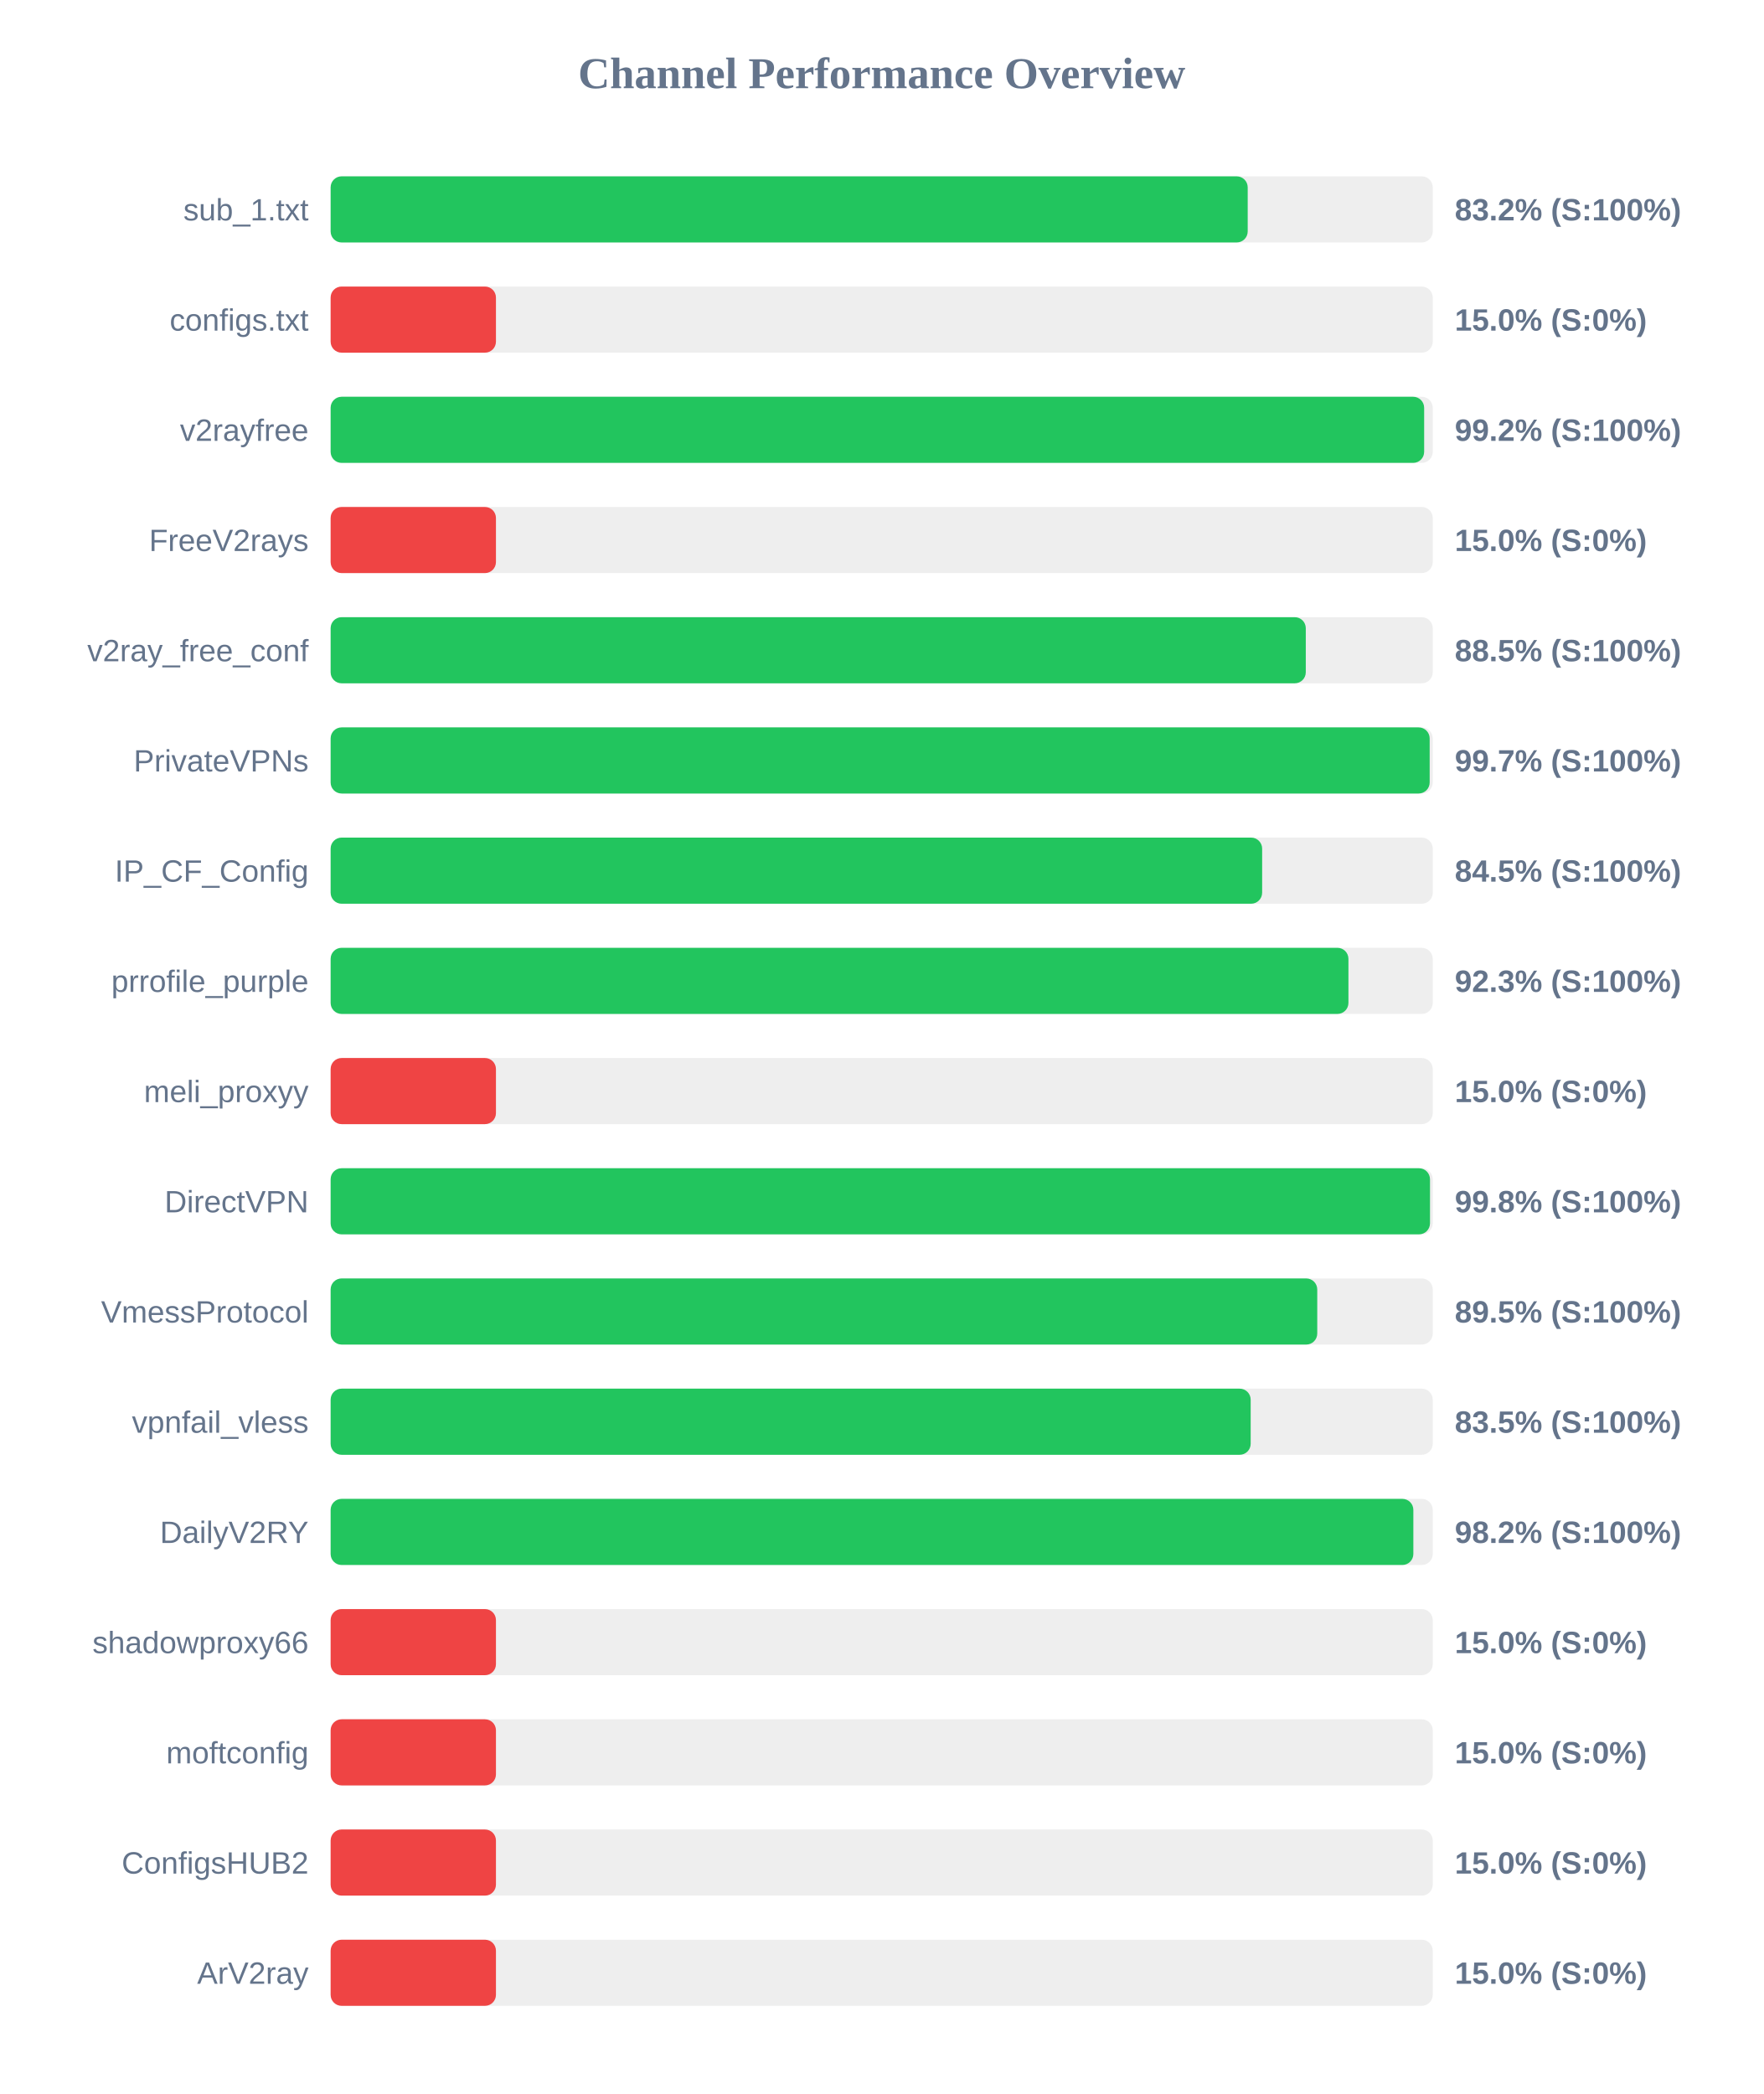
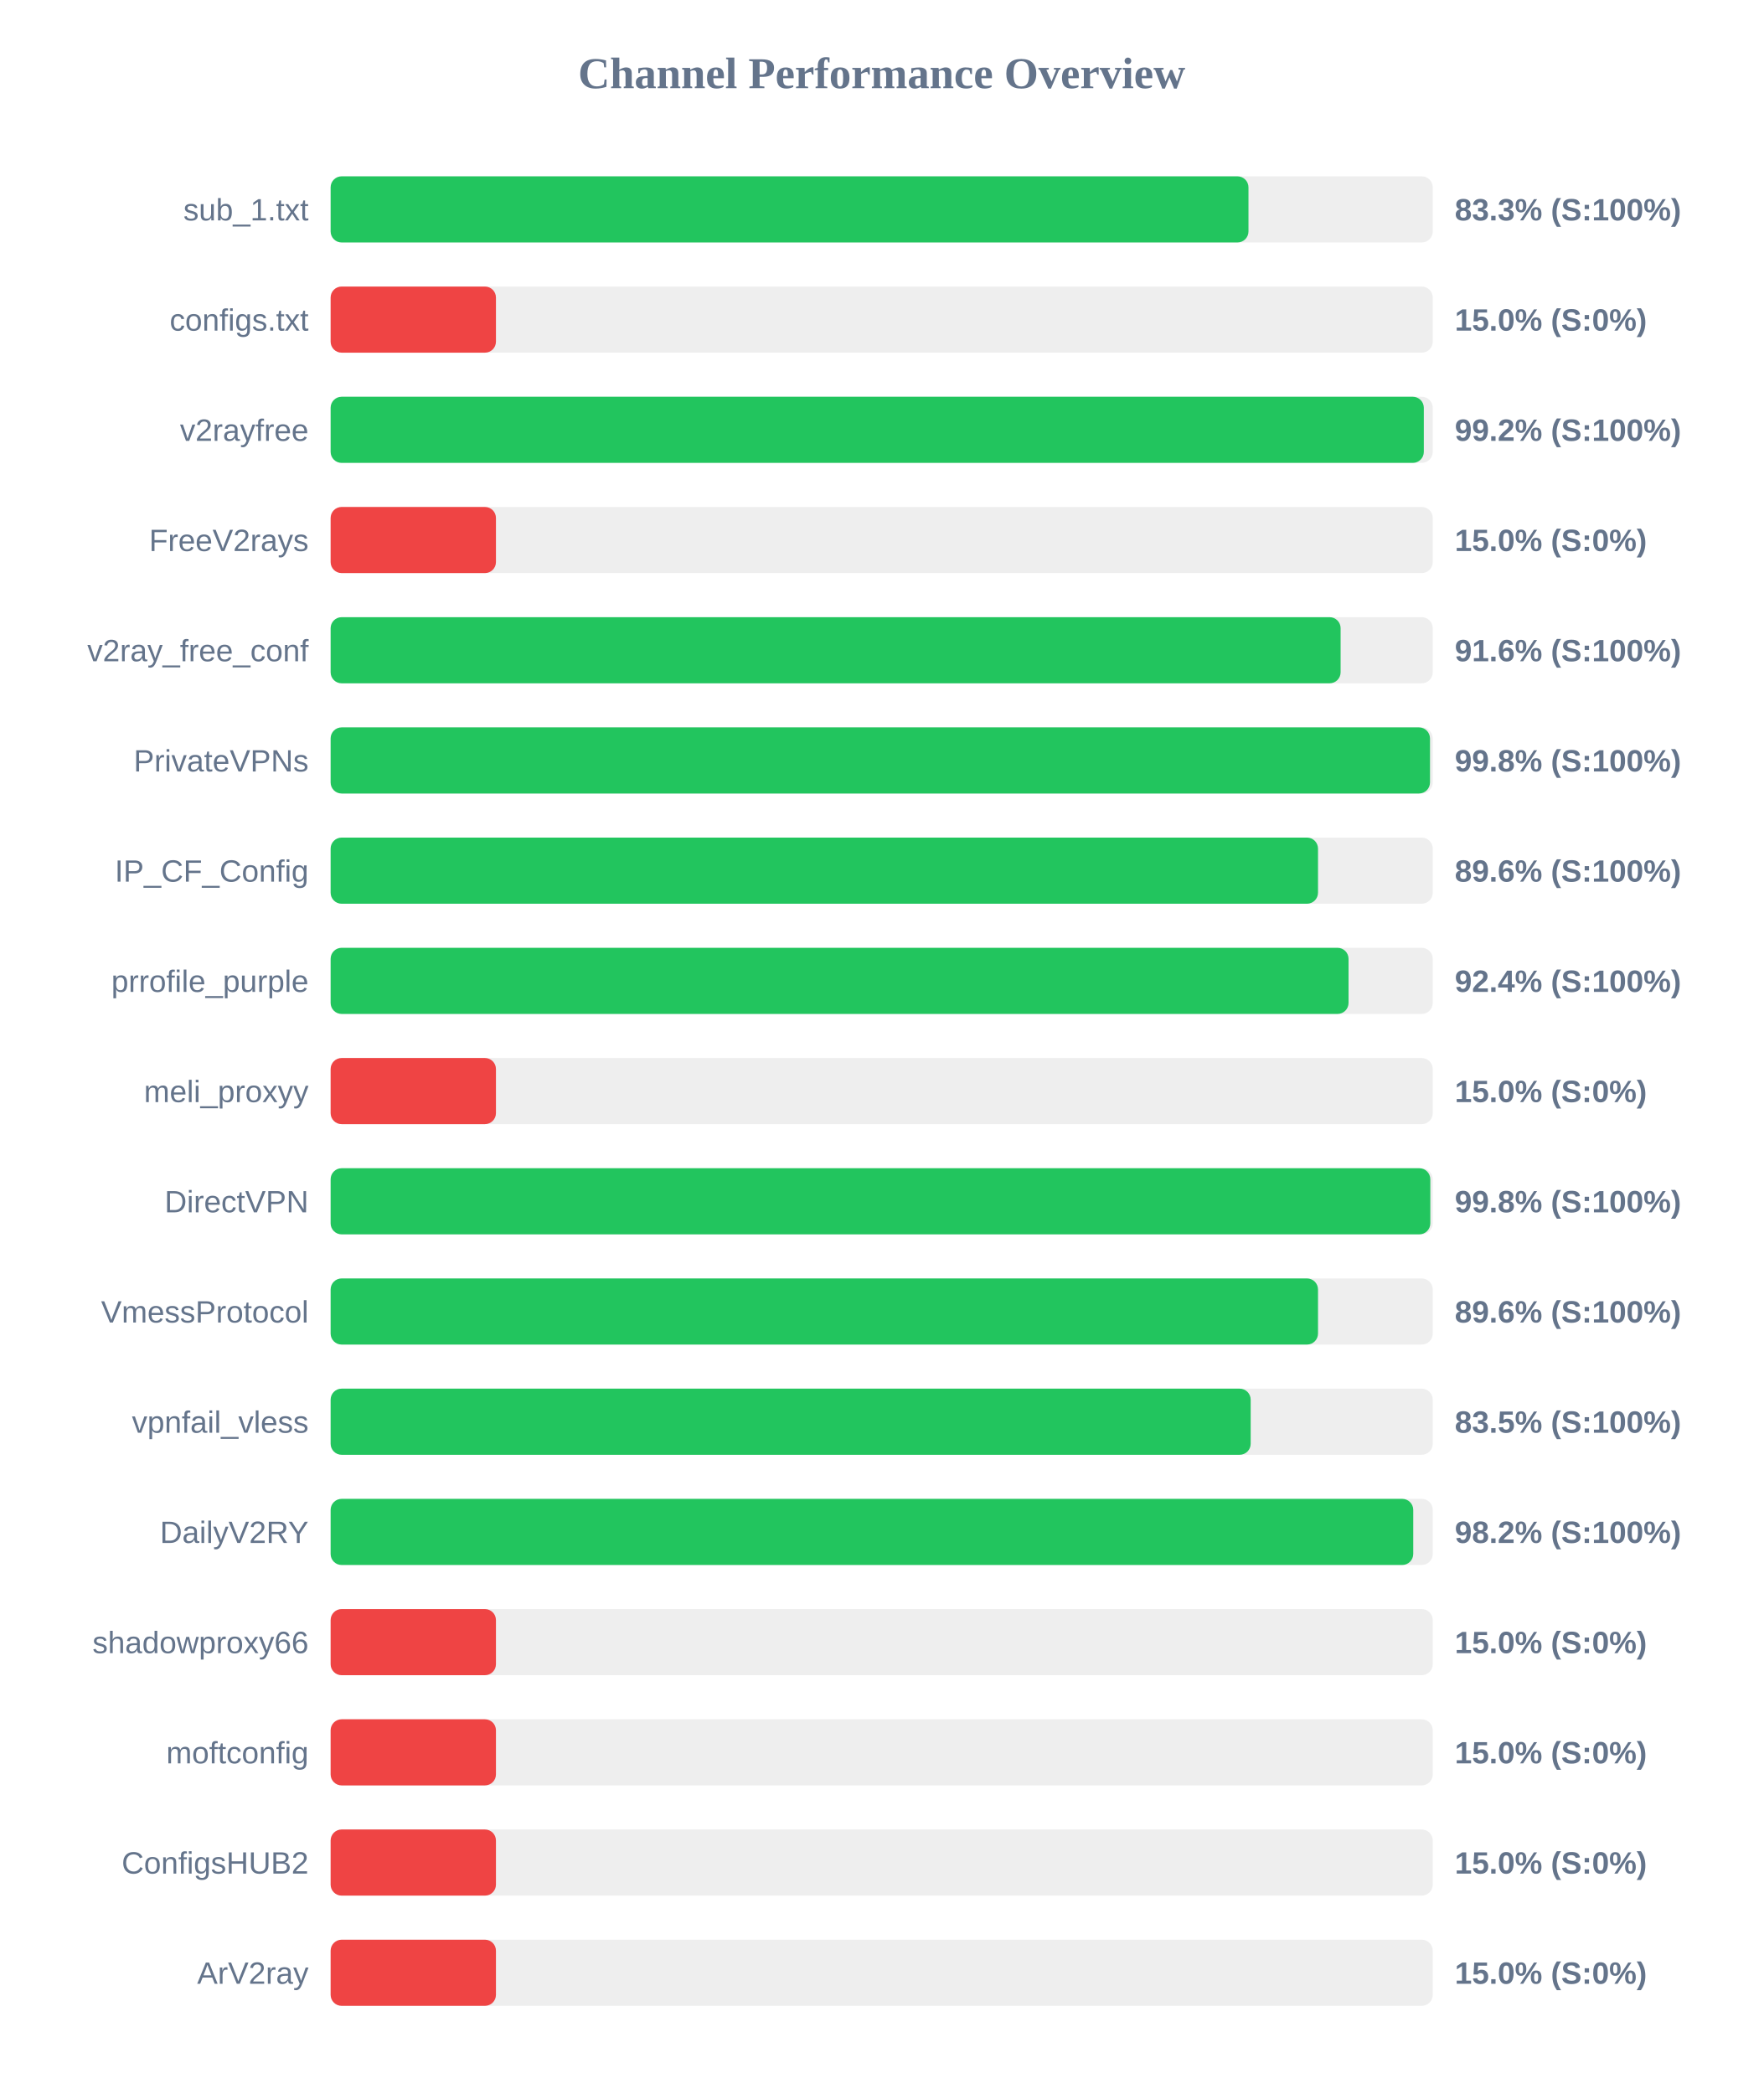
<svg xmlns="http://www.w3.org/2000/svg" width="800" height="950" version="1.1">
  <style>
        .row { font: 14px Arial; fill: #64748b; }
        .score { font: bold 14px Arial; fill: #64748b; }
    </style>
  <text x="400" y="40" text-anchor="middle" font-size="20px" font-weight="bold" fill="#64748b">Channel Performance Overview</text>
  <rect x="150" y="80" width="500" height="30" fill="#eee" rx="5" />
-   <rect x="150" y="80" width="416.05" height="30" fill="#22c55e" rx="5" />
+   <rect x="150" y="80" width="416.4" height="30" fill="#22c55e" rx="5" />
  <text x="140" y="100" text-anchor="end" class="row">sub_1.txt</text>
-   <text x="660" y="100" text-anchor="start" class="score">83.2% (S:100%)</text>
+   <text x="660" y="100" text-anchor="start" class="score">83.3% (S:100%)</text>
  <rect x="150" y="130" width="500" height="30" fill="#eee" rx="5" />
  <rect x="150" y="130" width="75.0" height="30" fill="#ef4444" rx="5" />
  <text x="140" y="150" text-anchor="end" class="row">configs.txt</text>
  <text x="660" y="150" text-anchor="start" class="score">15.0% (S:0%)</text>
  <rect x="150" y="180" width="500" height="30" fill="#eee" rx="5" />
-   <rect x="150" y="180" width="496.1" height="30" fill="#22c55e" rx="5" />
+   <rect x="150" y="180" width="495.95" height="30" fill="#22c55e" rx="5" />
  <text x="140" y="200" text-anchor="end" class="row">v2rayfree</text>
  <text x="660" y="200" text-anchor="start" class="score">99.2% (S:100%)</text>
  <rect x="150" y="230" width="500" height="30" fill="#eee" rx="5" />
  <rect x="150" y="230" width="75.0" height="30" fill="#ef4444" rx="5" />
  <text x="140" y="250" text-anchor="end" class="row">FreeV2rays</text>
  <text x="660" y="250" text-anchor="start" class="score">15.0% (S:0%)</text>
  <rect x="150" y="280" width="500" height="30" fill="#eee" rx="5" />
-   <rect x="150" y="280" width="442.4" height="30" fill="#22c55e" rx="5" />
+   <rect x="150" y="280" width="458.2" height="30" fill="#22c55e" rx="5" />
  <text x="140" y="300" text-anchor="end" class="row">v2ray_free_conf</text>
-   <text x="660" y="300" text-anchor="start" class="score">88.5% (S:100%)</text>
+   <text x="660" y="300" text-anchor="start" class="score">91.6% (S:100%)</text>
  <rect x="150" y="330" width="500" height="30" fill="#eee" rx="5" />
-   <rect x="150" y="330" width="498.6" height="30" fill="#22c55e" rx="5" />
+   <rect x="150" y="330" width="498.75" height="30" fill="#22c55e" rx="5" />
  <text x="140" y="350" text-anchor="end" class="row">PrivateVPNs</text>
-   <text x="660" y="350" text-anchor="start" class="score">99.7% (S:100%)</text>
+   <text x="660" y="350" text-anchor="start" class="score">99.8% (S:100%)</text>
  <rect x="150" y="380" width="500" height="30" fill="#eee" rx="5" />
-   <rect x="150" y="380" width="422.6" height="30" fill="#22c55e" rx="5" />
+   <rect x="150" y="380" width="447.95" height="30" fill="#22c55e" rx="5" />
  <text x="140" y="400" text-anchor="end" class="row">IP_CF_Config</text>
-   <text x="660" y="400" text-anchor="start" class="score">84.5% (S:100%)</text>
+   <text x="660" y="400" text-anchor="start" class="score">89.6% (S:100%)</text>
  <rect x="150" y="430" width="500" height="30" fill="#eee" rx="5" />
-   <rect x="150" y="430" width="461.75" height="30" fill="#22c55e" rx="5" />
+   <rect x="150" y="430" width="461.8" height="30" fill="#22c55e" rx="5" />
  <text x="140" y="450" text-anchor="end" class="row">prrofile_purple</text>
-   <text x="660" y="450" text-anchor="start" class="score">92.3% (S:100%)</text>
+   <text x="660" y="450" text-anchor="start" class="score">92.4% (S:100%)</text>
  <rect x="150" y="480" width="500" height="30" fill="#eee" rx="5" />
  <rect x="150" y="480" width="75.0" height="30" fill="#ef4444" rx="5" />
  <text x="140" y="500" text-anchor="end" class="row">meli_proxyy</text>
  <text x="660" y="500" text-anchor="start" class="score">15.0% (S:0%)</text>
  <rect x="150" y="530" width="500" height="30" fill="#eee" rx="5" />
-   <rect x="150" y="530" width="498.75" height="30" fill="#22c55e" rx="5" />
+   <rect x="150" y="530" width="498.9" height="30" fill="#22c55e" rx="5" />
  <text x="140" y="550" text-anchor="end" class="row">DirectVPN</text>
  <text x="660" y="550" text-anchor="start" class="score">99.8% (S:100%)</text>
  <rect x="150" y="580" width="500" height="30" fill="#eee" rx="5" />
-   <rect x="150" y="580" width="447.6" height="30" fill="#22c55e" rx="5" />
+   <rect x="150" y="580" width="447.95" height="30" fill="#22c55e" rx="5" />
  <text x="140" y="600" text-anchor="end" class="row">VmessProtocol</text>
-   <text x="660" y="600" text-anchor="start" class="score">89.5% (S:100%)</text>
+   <text x="660" y="600" text-anchor="start" class="score">89.6% (S:100%)</text>
  <rect x="150" y="630" width="500" height="30" fill="#eee" rx="5" />
  <rect x="150" y="630" width="417.4" height="30" fill="#22c55e" rx="5" />
  <text x="140" y="650" text-anchor="end" class="row">vpnfail_vless</text>
  <text x="660" y="650" text-anchor="start" class="score">83.5% (S:100%)</text>
  <rect x="150" y="680" width="500" height="30" fill="#eee" rx="5" />
-   <rect x="150" y="680" width="491.2" height="30" fill="#22c55e" rx="5" />
+   <rect x="150" y="680" width="491.15" height="30" fill="#22c55e" rx="5" />
  <text x="140" y="700" text-anchor="end" class="row">DailyV2RY</text>
  <text x="660" y="700" text-anchor="start" class="score">98.2% (S:100%)</text>
  <rect x="150" y="730" width="500" height="30" fill="#eee" rx="5" />
  <rect x="150" y="730" width="75.0" height="30" fill="#ef4444" rx="5" />
  <text x="140" y="750" text-anchor="end" class="row">shadowproxy66</text>
  <text x="660" y="750" text-anchor="start" class="score">15.0% (S:0%)</text>
  <rect x="150" y="780" width="500" height="30" fill="#eee" rx="5" />
  <rect x="150" y="780" width="75.0" height="30" fill="#ef4444" rx="5" />
  <text x="140" y="800" text-anchor="end" class="row">moftconfig</text>
  <text x="660" y="800" text-anchor="start" class="score">15.0% (S:0%)</text>
  <rect x="150" y="830" width="500" height="30" fill="#eee" rx="5" />
  <rect x="150" y="830" width="75.0" height="30" fill="#ef4444" rx="5" />
  <text x="140" y="850" text-anchor="end" class="row">ConfigsHUB2</text>
  <text x="660" y="850" text-anchor="start" class="score">15.0% (S:0%)</text>
  <rect x="150" y="880" width="500" height="30" fill="#eee" rx="5" />
  <rect x="150" y="880" width="75.0" height="30" fill="#ef4444" rx="5" />
  <text x="140" y="900" text-anchor="end" class="row">ArV2ray</text>
  <text x="660" y="900" text-anchor="start" class="score">15.0% (S:0%)</text>
</svg>
